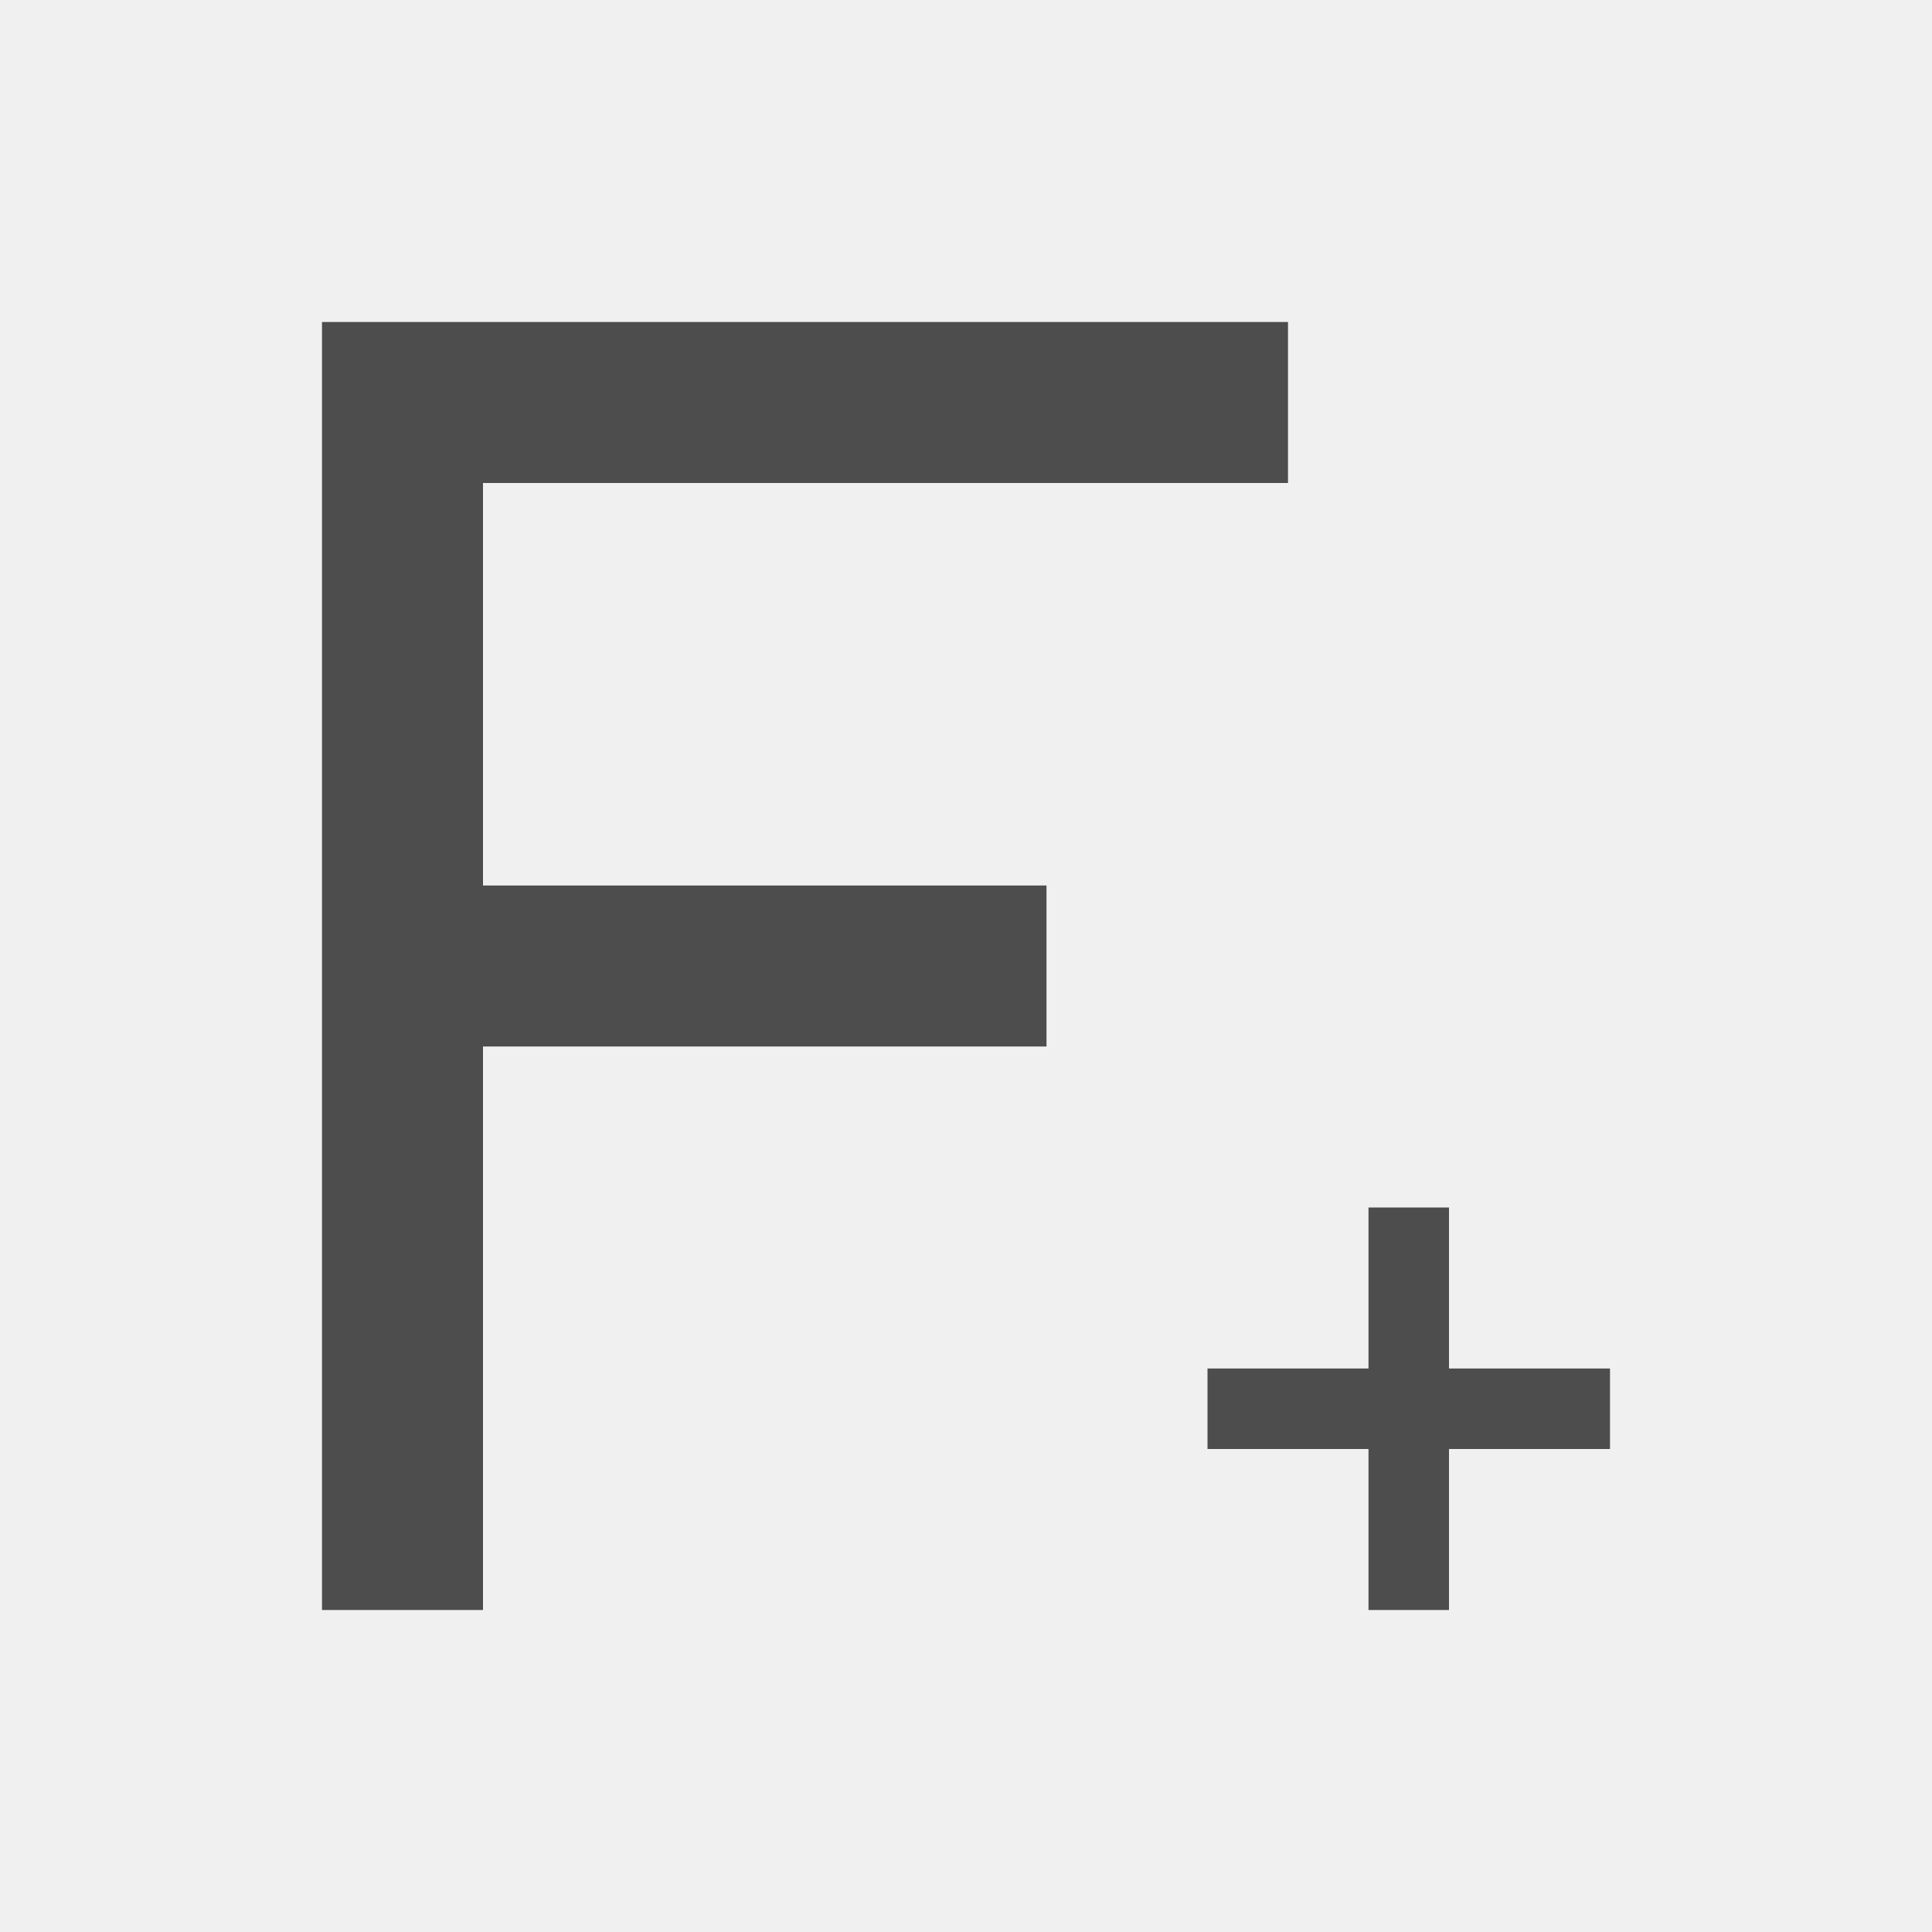
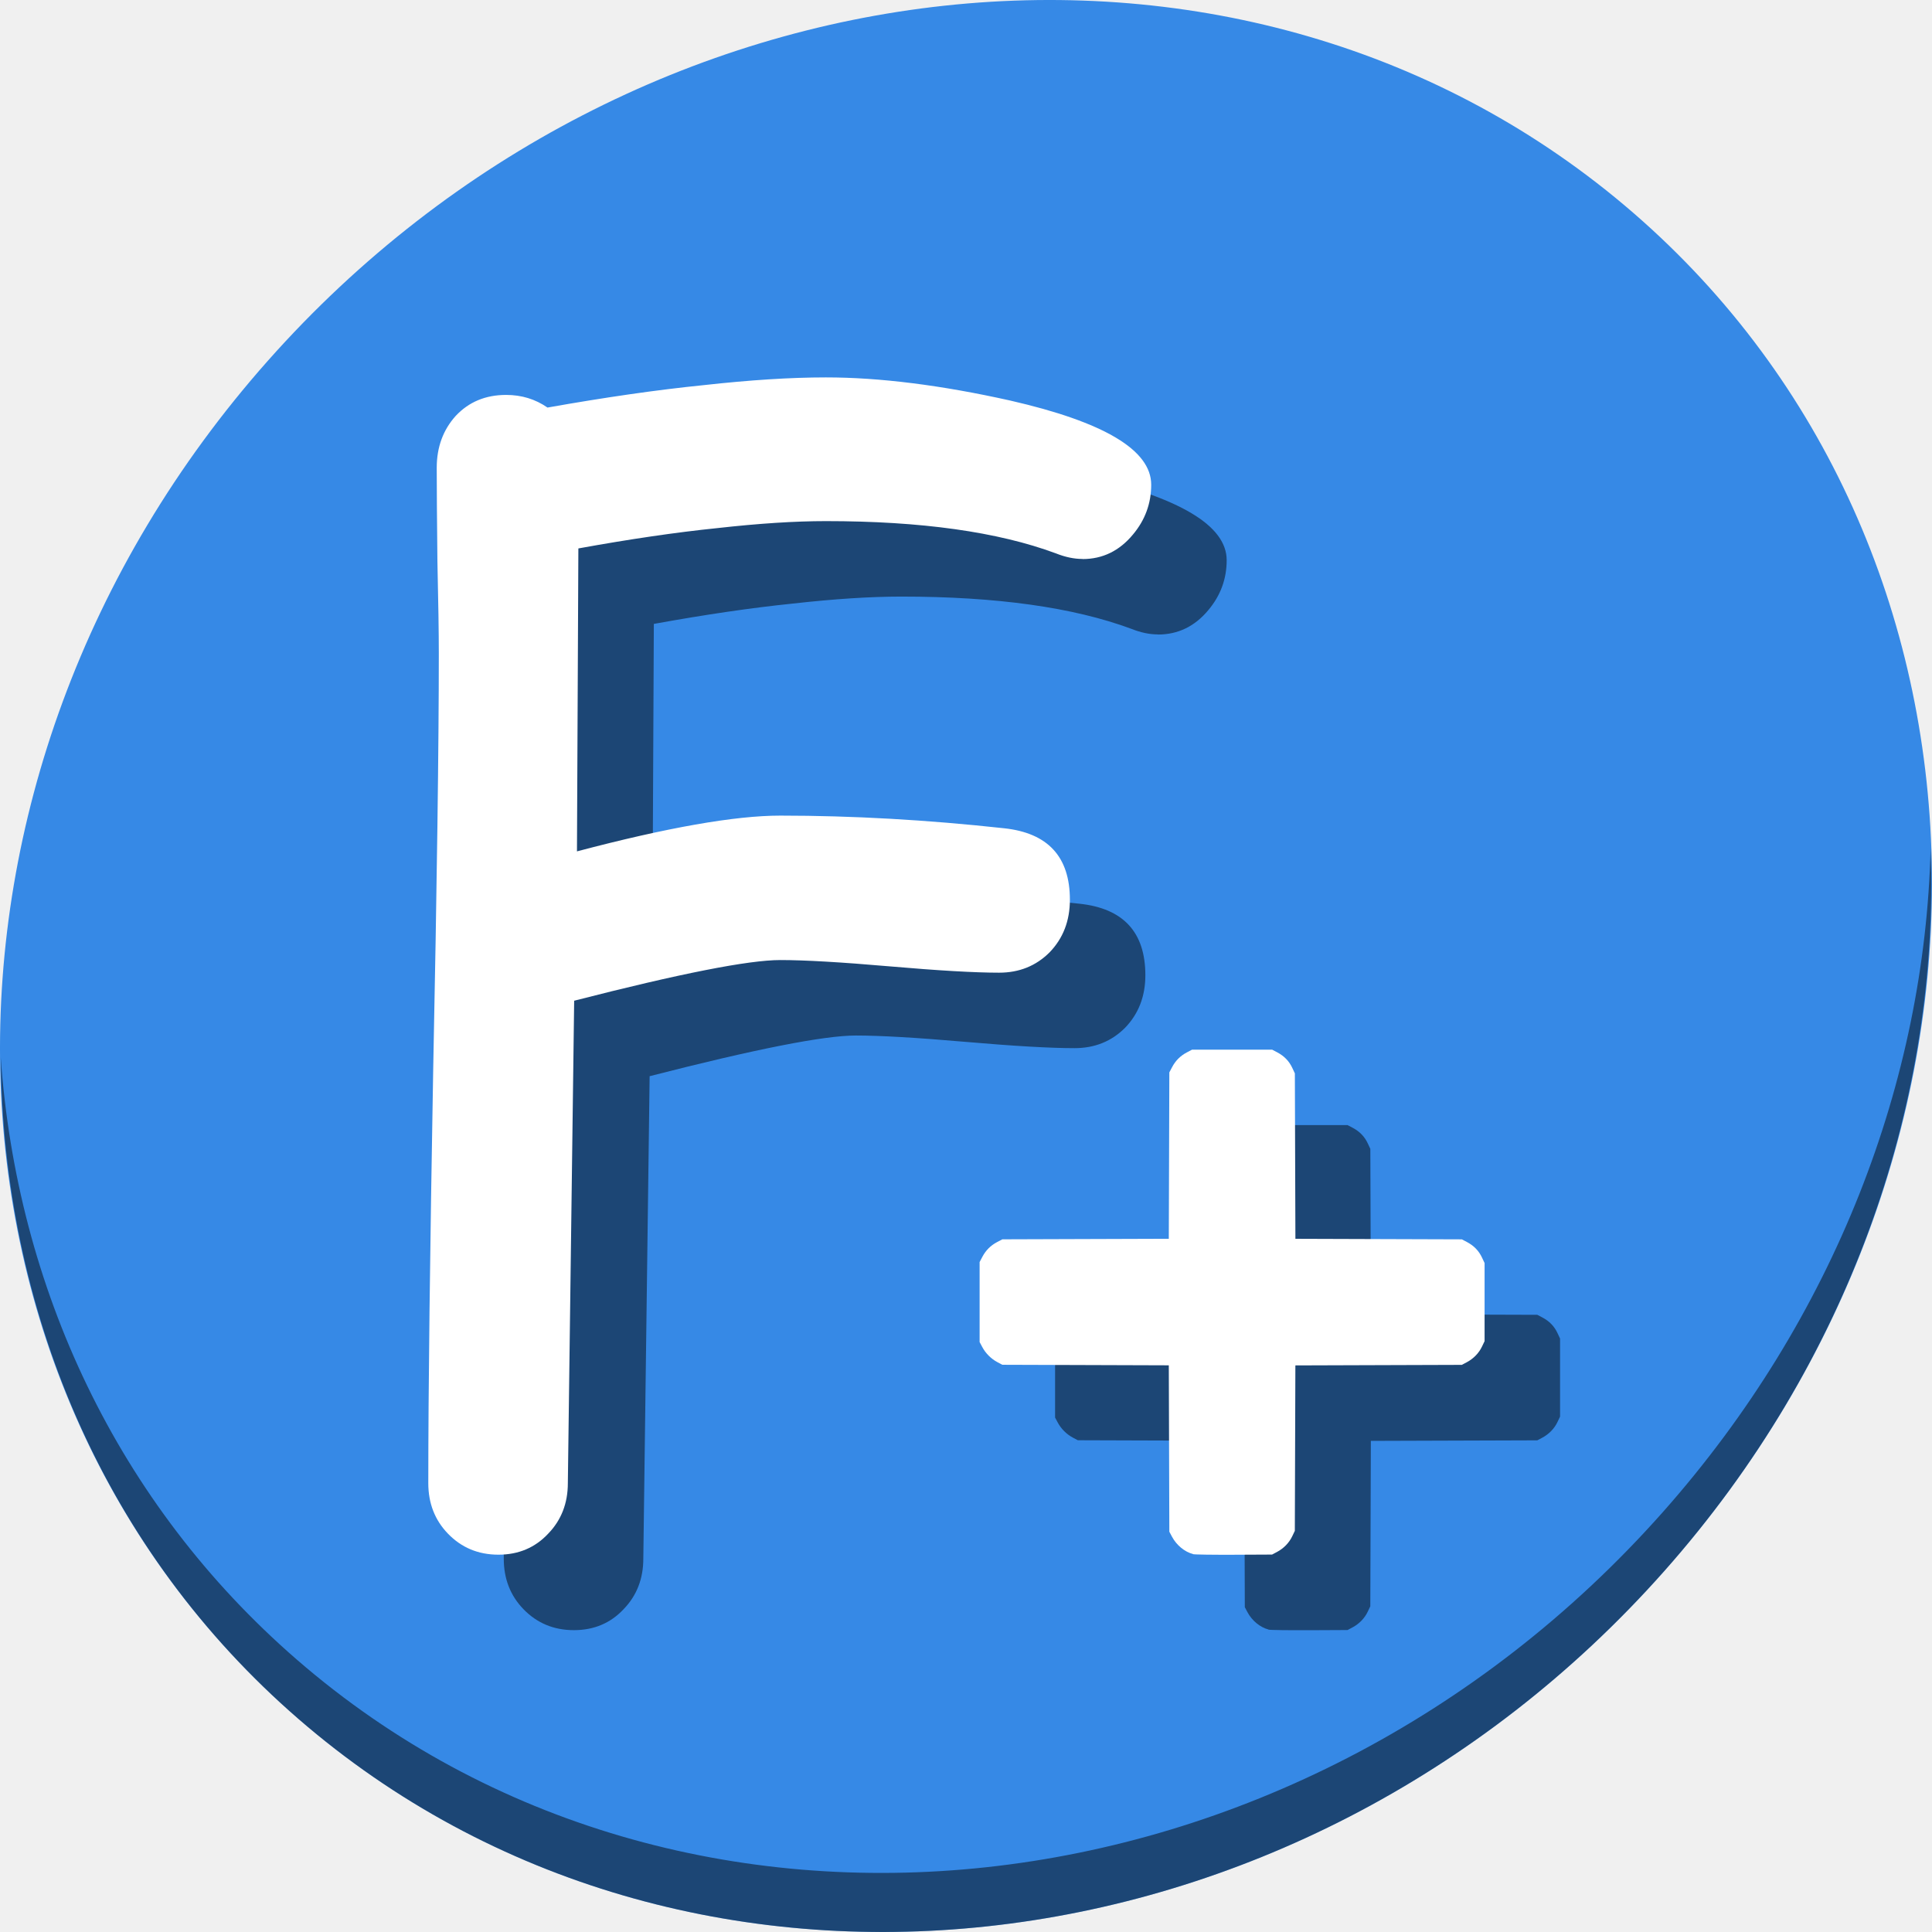
- <svg xmlns="http://www.w3.org/2000/svg" viewBox="0 0 24 24">
+ <svg xmlns="http://www.w3.org/2000/svg" viewBox="0 0 64 64" version="1.1" id="svg6" width="64" height="64">
  <defs id="defs3051">
    <style type="text/css" id="current-color-scheme">
      .ColorScheme-Text {
        color:#4d4d4d;
      }
      </style>
  </defs>
-   <path style="fill:currentColor;fill-opacity:1;stroke:none" d="M 4 4 L 4 20 L 6 20 L 6 13 L 13 13 L 13 11 L 6 11 L 6 6 L 16 6 L 16 4 L 6 4 L 4 4 z M 17 15 L 17 17 L 15 17 L 15 18 L 17 18 L 17 20 L 18 20 L 18 18 L 20 18 L 20 17 L 18 17 L 18 15 L 17 15 z " class="ColorScheme-Text" />
+   <g id="g865">
+     <path id="path1148" d="M 54.114,7.059 C 66.888,18.131 67.342,38.272 55.129,52.047 42.915,65.821 22.66,68.013 9.886,56.941 -2.888,45.869 -3.343,25.728 8.871,11.953 21.085,-1.821 41.34,-4.013 54.114,7.059 Z" style="fill:#3689e6;fill-opacity:1;stroke-width:1.389" />
+     <path id="path1150" d="M 63.954,28.113 C 63.761,35.777 60.809,43.632 55.084,50.09 42.87,63.865 22.615,66.056 9.841,54.984 3.853,49.794 0.562,42.615 0.024,35.029 0.1,43.323 3.39,51.31 9.885,56.94 22.659,68.012 42.915,65.82 55.128,52.046 61.341,45.038 64.253,36.384 63.954,28.113 Z" style="opacity:1;fill:#000000;fill-opacity:0.49;stroke-width:1.389" />
+     <path style="fill:#000000;fill-opacity:0.49;stroke-width:0.033" d="m 42.022,53.98 c -0.278,-0.07 -0.55,-0.295 -0.699,-0.576 l -0.087,-0.164 -0.009,-2.756 -0.009,-2.756 -2.757,-0.009 -2.757,-0.009 -0.164,-0.087 c -0.208,-0.11 -0.392,-0.294 -0.502,-0.502 L 34.951,46.958 V 45.632 44.307 l 0.09,-0.171 c 0.114,-0.217 0.275,-0.378 0.492,-0.492 l 0.171,-0.09 2.757,-0.009 2.757,-0.009 0.009,-2.756 0.009,-2.756 0.09,-0.171 c 0.114,-0.217 0.275,-0.378 0.492,-0.492 l 0.171,-0.09 h 1.326 1.326 l 0.171,0.09 c 0.227,0.12 0.392,0.29 0.496,0.513 l 0.086,0.183 0.009,2.74 0.009,2.74 2.757,0.009 2.757,0.009 0.171,0.09 c 0.227,0.12 0.392,0.29 0.496,0.513 l 0.086,0.183 v 1.293 1.293 l -0.086,0.18 c -0.103,0.217 -0.282,0.401 -0.504,0.519 l -0.164,0.087 -2.757,0.009 -2.757,0.009 -0.009,2.74 -0.009,2.74 -0.086,0.18 c -0.103,0.217 -0.282,0.401 -0.504,0.519 l -0.164,0.087 -1.26,0.006 c -0.693,0.003 -1.305,-0.005 -1.359,-0.019 z" id="path862" />
+     <g id="flowRoot870" style="font-style:normal;font-weight:normal;font-size:40px;line-height:1.25;font-family:sans-serif;letter-spacing:0px;word-spacing:0px;fill:#000000;fill-opacity:0.49;stroke:none" transform="matrix(1.189279,0,0,1.189279,-157.6188,504.6614)" aria-label="F">
+       <path id="path854" style="font-style:normal;font-variant:normal;font-weight:normal;font-stretch:normal;font-family:'Comic Sans MS';-inkscape-font-specification:'Comic Sans MS';fill:#000000;fill-opacity:0.49" d="m 164.787,-406.671 q -0.352,0 -0.742,-0.156 -2.422,-0.898 -6.406,-0.898 -1.289,0 -3.027,0.195 -1.719,0.176 -3.867,0.566 l -0.039,8.438 q 3.77,-0.996 5.664,-0.996 3.008,0 6.23,0.352 1.836,0.195 1.836,1.992 0,0.879 -0.566,1.465 -0.566,0.566 -1.406,0.566 -1.016,0 -3.047,-0.176 -2.031,-0.176 -3.047,-0.176 -1.328,0 -5.742,1.133 l -0.176,13.438 q 0,0.84 -0.547,1.406 -0.547,0.586 -1.387,0.586 -0.84,0 -1.406,-0.586 -0.547,-0.566 -0.547,-1.406 0,-3.848 0.137,-11.543 0.156,-7.715 0.156,-11.562 0,-0.859 -0.039,-2.578 -0.019,-1.738 -0.019,-2.598 0,-0.859 0.527,-1.445 0.547,-0.586 1.406,-0.586 0.645,0 1.152,0.352 2.422,-0.43 4.355,-0.625 1.934,-0.215 3.398,-0.215 2.246,0 5.137,0.645 3.926,0.898 3.926,2.344 0,0.781 -0.508,1.387 -0.566,0.684 -1.406,0.684 z" />
+     </g>
+     <path id="path844" d="m 39.522,51.48 c -0.278,-0.07 -0.55,-0.295 -0.699,-0.576 l -0.087,-0.164 -0.009,-2.756 -0.009,-2.756 -2.757,-0.009 -2.757,-0.009 -0.164,-0.087 c -0.208,-0.11 -0.392,-0.294 -0.502,-0.502 l -0.087,-0.164 v -1.325 -1.325 l 0.09,-0.171 c 0.114,-0.217 0.275,-0.378 0.492,-0.492 l 0.171,-0.09 2.757,-0.009 2.757,-0.009 0.009,-2.756 0.009,-2.756 0.09,-0.171 c 0.114,-0.217 0.275,-0.378 0.492,-0.492 l 0.171,-0.09 h 1.326 1.326 l 0.171,0.09 c 0.227,0.12 0.392,0.29 0.496,0.513 l 0.086,0.183 0.009,2.74 0.009,2.74 2.757,0.009 2.757,0.009 0.171,0.09 c 0.227,0.12 0.392,0.29 0.496,0.513 l 0.086,0.183 v 1.293 1.293 l -0.086,0.18 c -0.103,0.217 -0.282,0.401 -0.504,0.519 l -0.164,0.087 -2.757,0.009 -2.757,0.009 -0.009,2.74 -0.009,2.74 -0.086,0.18 c -0.103,0.217 -0.282,0.401 -0.504,0.519 l -0.164,0.087 -1.26,0.006 c -0.693,0.003 -1.305,-0.005 -1.359,-0.019 z" style="fill:#ffffff;stroke-width:0.033" />
+     <g id="flowRoot835" style="font-style:normal;font-weight:normal;font-size:40px;line-height:1.25;font-family:sans-serif;letter-spacing:0px;word-spacing:0px;fill:#ffffff;fill-opacity:1;stroke:none" transform="matrix(1.189279,0,0,1.189279,-160.1188,502.1614)" aria-label="F">
+       <path id="path851" style="font-style:normal;font-variant:normal;font-weight:normal;font-stretch:normal;font-family:'Comic Sans MS';-inkscape-font-specification:'Comic Sans MS';fill:#ffffff" d="m 164.787,-406.671 q -0.352,0 -0.742,-0.156 -2.422,-0.898 -6.406,-0.898 -1.289,0 -3.027,0.195 -1.719,0.176 -3.867,0.566 l -0.039,8.438 q 3.77,-0.996 5.664,-0.996 3.008,0 6.23,0.352 1.836,0.195 1.836,1.992 0,0.879 -0.566,1.465 -0.566,0.566 -1.406,0.566 -1.016,0 -3.047,-0.176 -2.031,-0.176 -3.047,-0.176 -1.328,0 -5.742,1.133 l -0.176,13.438 q 0,0.84 -0.547,1.406 -0.547,0.586 -1.387,0.586 -0.84,0 -1.406,-0.586 -0.547,-0.566 -0.547,-1.406 0,-3.848 0.137,-11.543 0.156,-7.715 0.156,-11.562 0,-0.859 -0.039,-2.578 -0.019,-1.738 -0.019,-2.598 0,-0.859 0.527,-1.445 0.547,-0.586 1.406,-0.586 0.645,0 1.152,0.352 2.422,-0.43 4.355,-0.625 1.934,-0.215 3.398,-0.215 2.246,0 5.137,0.645 3.926,0.898 3.926,2.344 0,0.781 -0.508,1.387 -0.566,0.684 -1.406,0.684 z" />
+     </g>
+   </g>
</svg>
